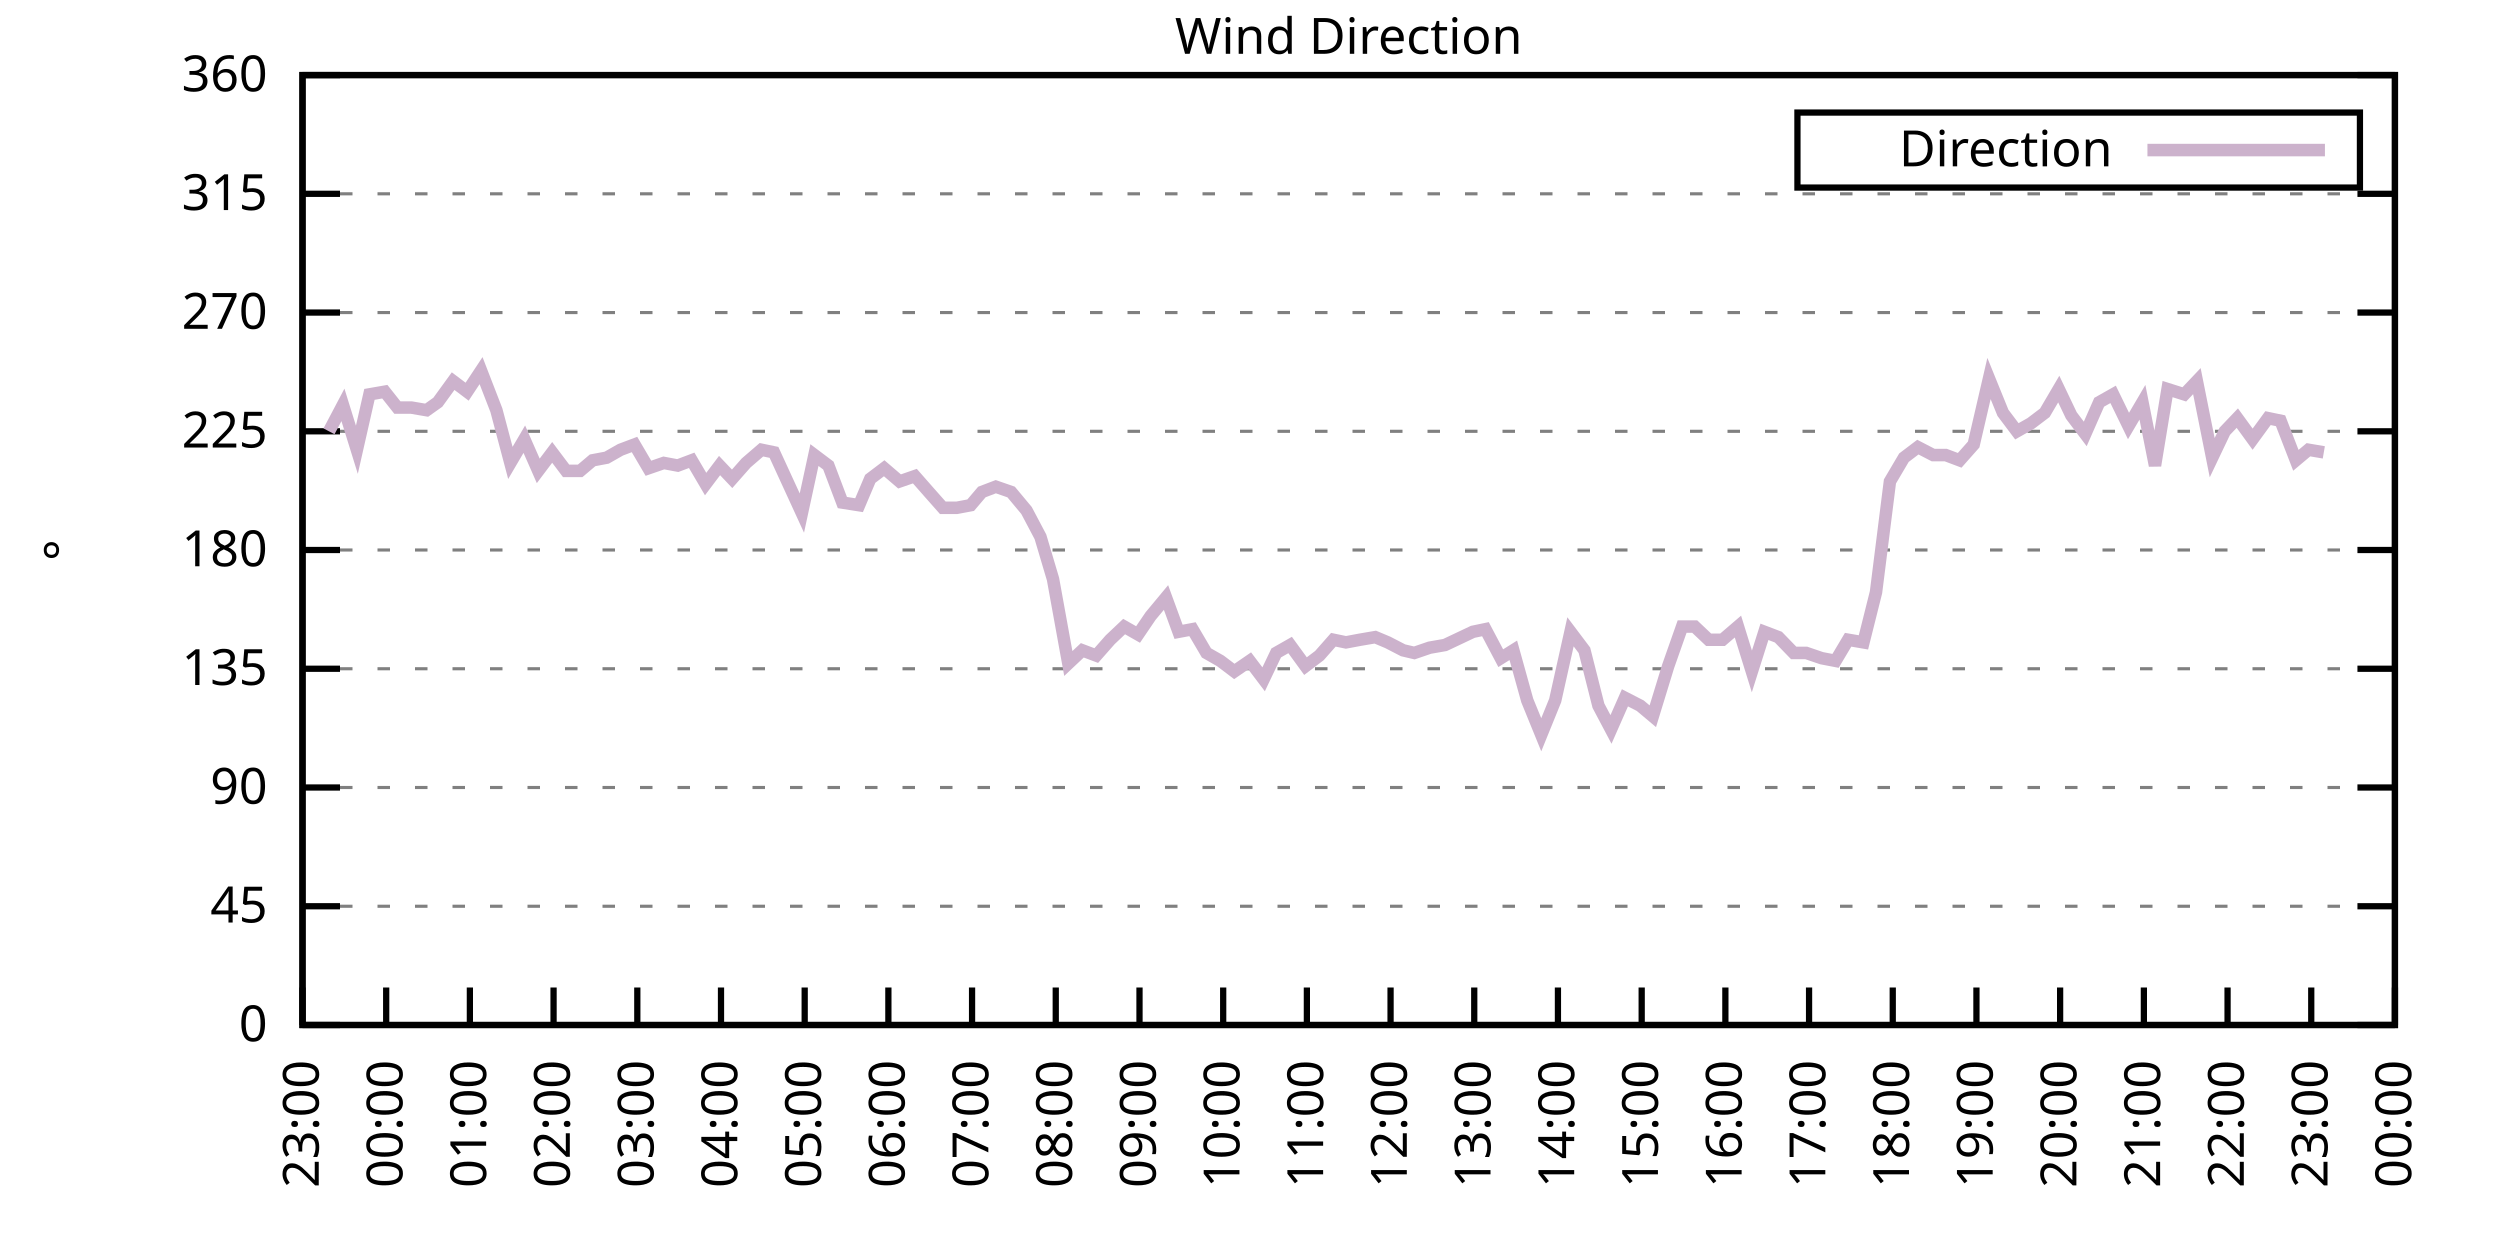
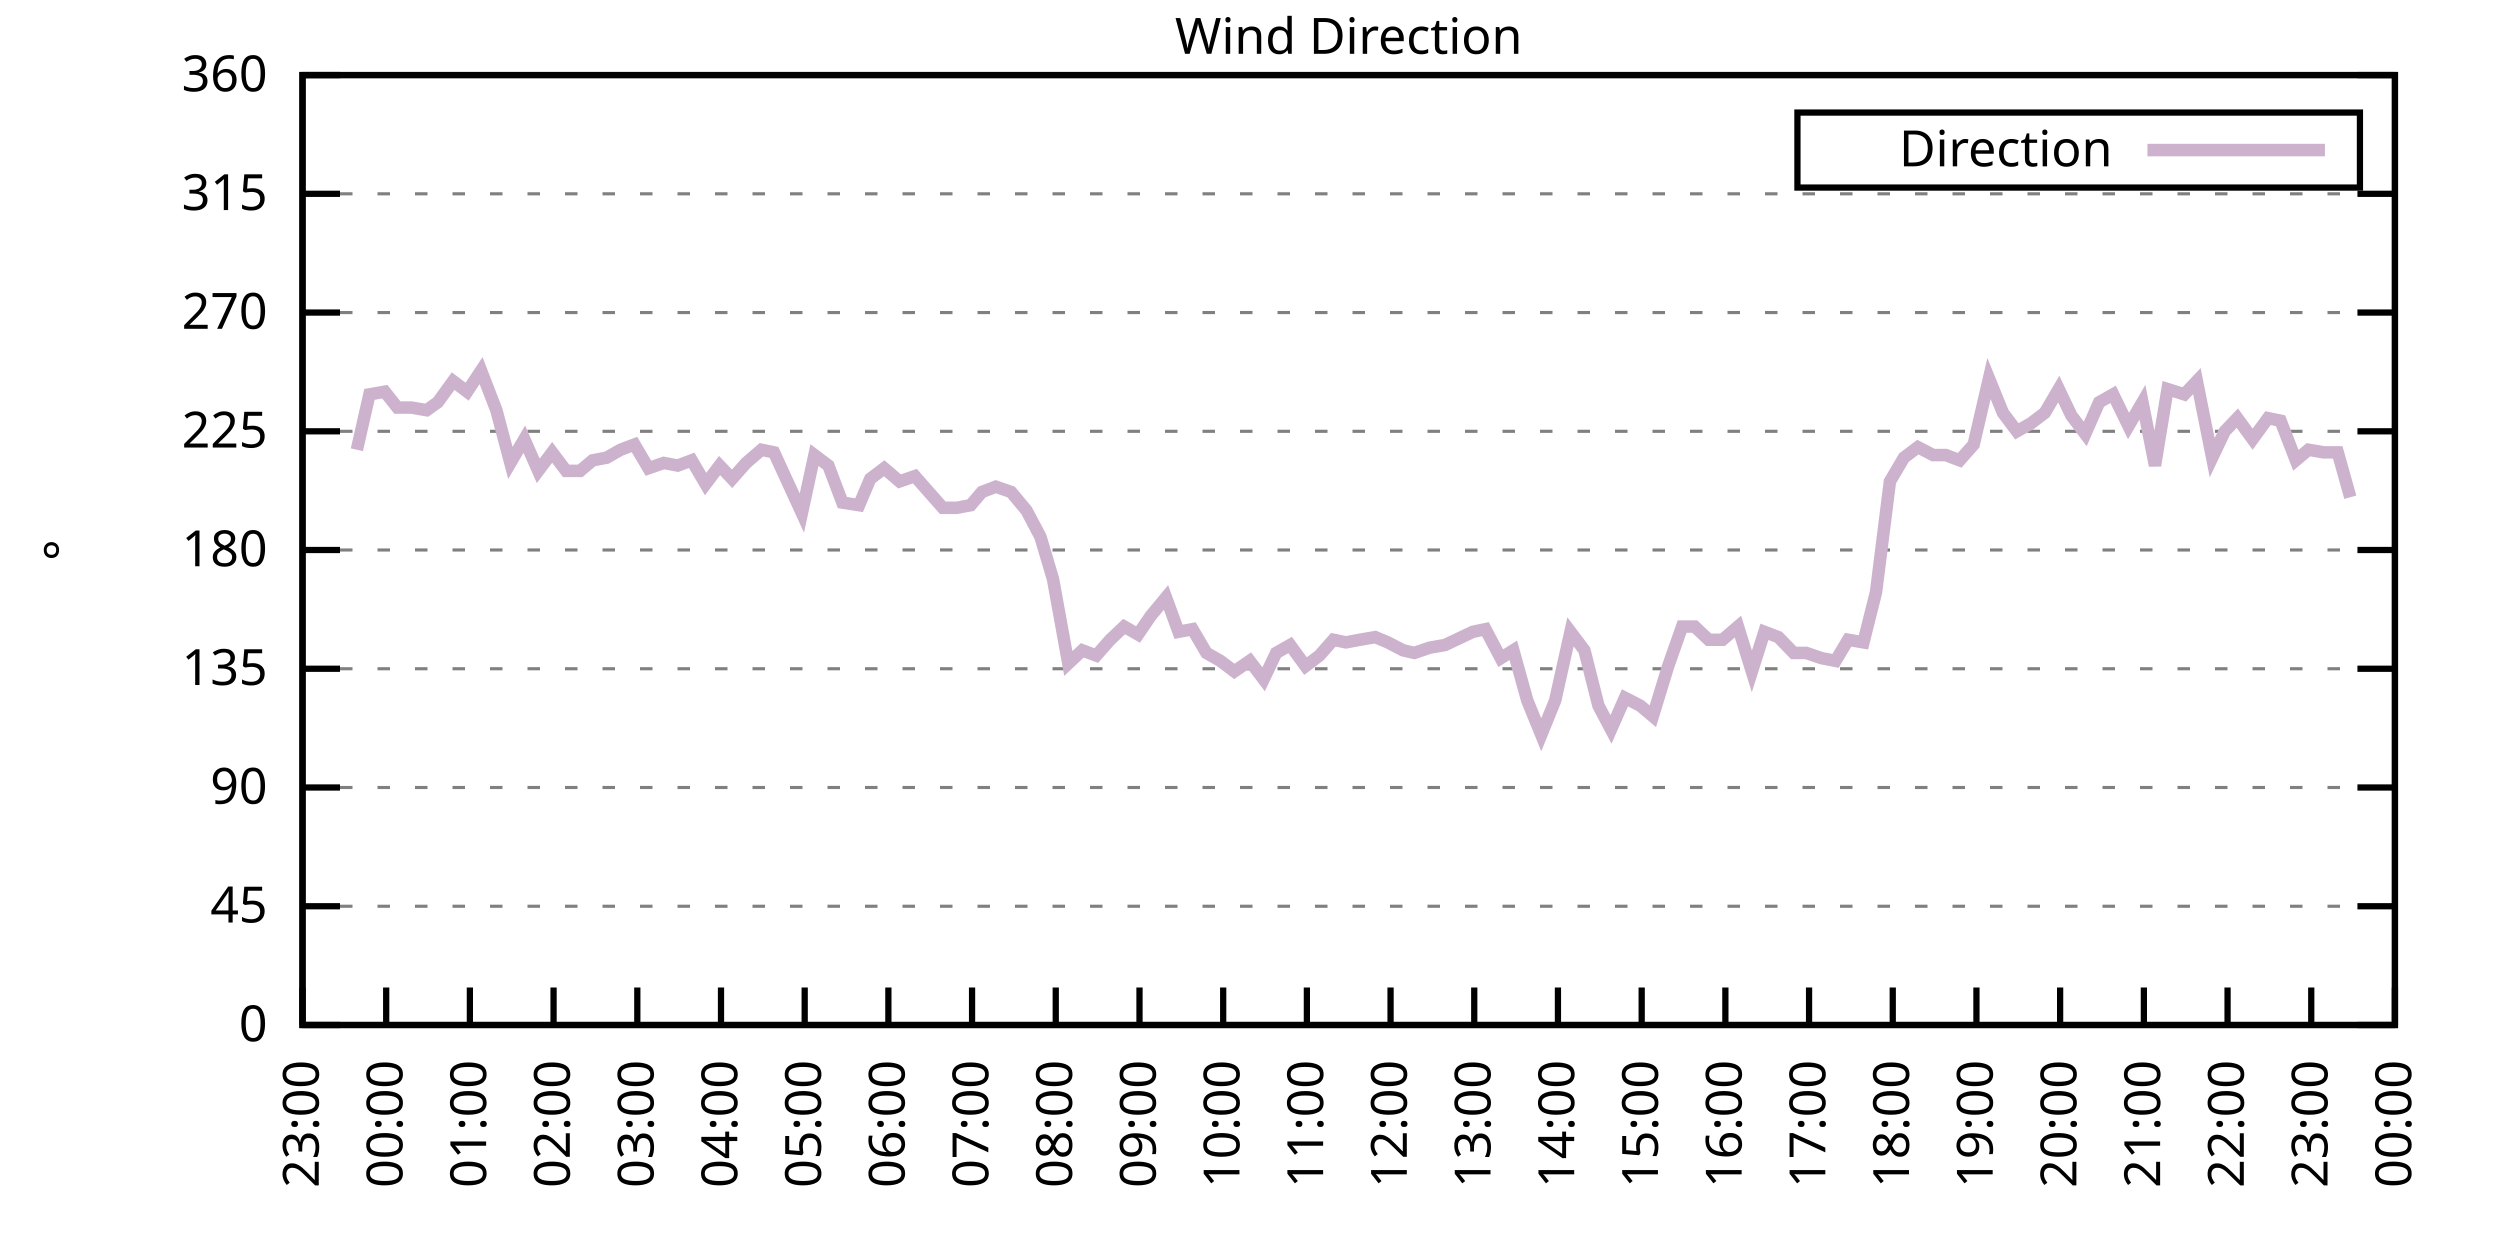
<svg xmlns="http://www.w3.org/2000/svg" xmlns:xlink="http://www.w3.org/1999/xlink" width="400" height="200" viewBox="0 0 400 200">
  <g id="gnuplot_canvas">
    <rect x="0" y="0" width="400" height="200" fill="none" />
    <defs>
      <circle id="gpDot" r="0.5" stroke-width="0.5" stroke="currentColor" />
      <path id="gpPt0" stroke-width="0.333" stroke="currentColor" d="M-1,0 h2 M0,-1 v2" />
      <path id="gpPt1" stroke-width="0.333" stroke="currentColor" d="M-1,-1 L1,1 M1,-1 L-1,1" />
      <path id="gpPt2" stroke-width="0.333" stroke="currentColor" d="M-1,0 L1,0 M0,-1 L0,1 M-1,-1 L1,1 M-1,1 L1,-1" />
      <rect id="gpPt3" stroke-width="0.333" stroke="currentColor" x="-1" y="-1" width="2" height="2" />
      <rect id="gpPt4" stroke-width="0.333" stroke="currentColor" fill="currentColor" x="-1" y="-1" width="2" height="2" />
      <circle id="gpPt5" stroke-width="0.333" stroke="currentColor" cx="0" cy="0" r="1" />
      <use xlink:href="#gpPt5" id="gpPt6" fill="currentColor" stroke="none" />
      <path id="gpPt7" stroke-width="0.333" stroke="currentColor" d="M0,-1.33 L-1.33,0.67 L1.33,0.67 z" />
      <use xlink:href="#gpPt7" id="gpPt8" fill="currentColor" stroke="none" />
      <use xlink:href="#gpPt7" id="gpPt9" stroke="currentColor" transform="rotate(180)" />
      <use xlink:href="#gpPt9" id="gpPt10" fill="currentColor" stroke="none" />
      <use xlink:href="#gpPt3" id="gpPt11" stroke="currentColor" transform="rotate(45)" />
      <use xlink:href="#gpPt11" id="gpPt12" fill="currentColor" stroke="none" />
      <path id="gpPt13" stroke-width="0.333" stroke="currentColor" d="M0,1.330 L1.265,0.411 L0.782,-1.067 L-0.782,-1.076 L-1.265,0.411 z" />
      <use xlink:href="#gpPt13" id="gpPt14" fill="currentColor" stroke="none" />
      <filter id="textbox" filterUnits="objectBoundingBox" x="0" y="0" height="1" width="1">
        <feFlood flood-color="white" flood-opacity="1" result="bgnd" />
        <feComposite in="SourceGraphic" in2="bgnd" operator="atop" />
      </filter>
      <filter id="greybox" filterUnits="objectBoundingBox" x="0" y="0" height="1" width="1">
        <feFlood flood-color="lightgrey" flood-opacity="1" result="grey" />
        <feComposite in="SourceGraphic" in2="grey" operator="atop" />
      </filter>
    </defs>
    <g fill="none" color="white" stroke="currentColor" stroke-width="1.00" stroke-linecap="butt" stroke-linejoin="miter">
</g>
    <g fill="none" color="black" stroke="currentColor" stroke-width="1.00" stroke-linecap="butt" stroke-linejoin="miter">
      <g stroke="none" shape-rendering="crispEdges">
        <polygon fill="rgb(255, 255, 255)" points="48.40,164.00 383.18,164.00 383.18,12.02 48.40,12.02 " />
      </g>
    </g>
    <g fill="none" color="black" stroke="currentColor" stroke-width="1.00" stroke-linecap="butt" stroke-linejoin="miter">
</g>
    <g fill="none" color="black" stroke="black" stroke-width="0.50" stroke-linecap="butt" stroke-linejoin="miter">
</g>
    <g fill="none" color="gray" stroke="currentColor" stroke-width="0.50" stroke-linecap="butt" stroke-linejoin="miter">
      <path stroke="gray" stroke-dasharray="2,4" class="gridline" d="M48.40,164.00 L383.19,164.00  " />
    </g>
    <g fill="none" color="gray" stroke="gray" stroke-width="1.00" stroke-linecap="butt" stroke-linejoin="miter">
</g>
    <g fill="none" color="black" stroke="currentColor" stroke-width="1.00" stroke-linecap="butt" stroke-linejoin="miter">
      <path stroke="black" d="M48.40,164.00 L54.40,164.00 M383.19,164.00 L377.19,164.00  " />
      <g transform="translate(42.80,166.60)" stroke="none" fill="black" font-family="Sans" font-size="8.00" text-anchor="end">
        <text>
          <tspan font-family="Sans"> 0</tspan>
        </text>
      </g>
    </g>
    <g fill="none" color="black" stroke="currentColor" stroke-width="1.00" stroke-linecap="butt" stroke-linejoin="miter">
</g>
    <g fill="none" color="black" stroke="black" stroke-width="0.50" stroke-linecap="butt" stroke-linejoin="miter">
</g>
    <g fill="none" color="gray" stroke="currentColor" stroke-width="0.50" stroke-linecap="butt" stroke-linejoin="miter">
      <path stroke="gray" stroke-dasharray="2,4" class="gridline" d="M48.40,145.00 L383.19,145.00  " />
    </g>
    <g fill="none" color="gray" stroke="gray" stroke-width="1.00" stroke-linecap="butt" stroke-linejoin="miter">
</g>
    <g fill="none" color="black" stroke="currentColor" stroke-width="1.00" stroke-linecap="butt" stroke-linejoin="miter">
      <path stroke="black" d="M48.40,145.00 L54.40,145.00 M383.19,145.00 L377.19,145.00  " />
      <g transform="translate(42.80,147.60)" stroke="none" fill="black" font-family="Sans" font-size="8.00" text-anchor="end">
        <text>
          <tspan font-family="Sans"> 45</tspan>
        </text>
      </g>
    </g>
    <g fill="none" color="black" stroke="currentColor" stroke-width="1.00" stroke-linecap="butt" stroke-linejoin="miter">
</g>
    <g fill="none" color="black" stroke="black" stroke-width="0.50" stroke-linecap="butt" stroke-linejoin="miter">
</g>
    <g fill="none" color="gray" stroke="currentColor" stroke-width="0.50" stroke-linecap="butt" stroke-linejoin="miter">
      <path stroke="gray" stroke-dasharray="2,4" class="gridline" d="M48.40,126.00 L383.19,126.00  " />
    </g>
    <g fill="none" color="gray" stroke="gray" stroke-width="1.00" stroke-linecap="butt" stroke-linejoin="miter">
</g>
    <g fill="none" color="black" stroke="currentColor" stroke-width="1.00" stroke-linecap="butt" stroke-linejoin="miter">
      <path stroke="black" d="M48.40,126.00 L54.40,126.00 M383.19,126.00 L377.19,126.00  " />
      <g transform="translate(42.80,128.60)" stroke="none" fill="black" font-family="Sans" font-size="8.00" text-anchor="end">
        <text>
          <tspan font-family="Sans"> 90</tspan>
        </text>
      </g>
    </g>
    <g fill="none" color="black" stroke="currentColor" stroke-width="1.00" stroke-linecap="butt" stroke-linejoin="miter">
</g>
    <g fill="none" color="black" stroke="black" stroke-width="0.50" stroke-linecap="butt" stroke-linejoin="miter">
</g>
    <g fill="none" color="gray" stroke="currentColor" stroke-width="0.50" stroke-linecap="butt" stroke-linejoin="miter">
      <path stroke="gray" stroke-dasharray="2,4" class="gridline" d="M48.40,107.00 L383.19,107.00  " />
    </g>
    <g fill="none" color="gray" stroke="gray" stroke-width="1.00" stroke-linecap="butt" stroke-linejoin="miter">
</g>
    <g fill="none" color="black" stroke="currentColor" stroke-width="1.00" stroke-linecap="butt" stroke-linejoin="miter">
      <path stroke="black" d="M48.40,107.00 L54.40,107.00 M383.19,107.00 L377.19,107.00  " />
      <g transform="translate(42.80,109.60)" stroke="none" fill="black" font-family="Sans" font-size="8.00" text-anchor="end">
        <text>
          <tspan font-family="Sans"> 135</tspan>
        </text>
      </g>
    </g>
    <g fill="none" color="black" stroke="currentColor" stroke-width="1.00" stroke-linecap="butt" stroke-linejoin="miter">
</g>
    <g fill="none" color="black" stroke="black" stroke-width="0.50" stroke-linecap="butt" stroke-linejoin="miter">
</g>
    <g fill="none" color="gray" stroke="currentColor" stroke-width="0.50" stroke-linecap="butt" stroke-linejoin="miter">
      <path stroke="gray" stroke-dasharray="2,4" class="gridline" d="M48.40,88.00 L383.19,88.00  " />
    </g>
    <g fill="none" color="gray" stroke="gray" stroke-width="1.00" stroke-linecap="butt" stroke-linejoin="miter">
</g>
    <g fill="none" color="black" stroke="currentColor" stroke-width="1.00" stroke-linecap="butt" stroke-linejoin="miter">
      <path stroke="black" d="M48.40,88.00 L54.40,88.00 M383.19,88.00 L377.19,88.00  " />
      <g transform="translate(42.80,90.60)" stroke="none" fill="black" font-family="Sans" font-size="8.00" text-anchor="end">
        <text>
          <tspan font-family="Sans"> 180</tspan>
        </text>
      </g>
    </g>
    <g fill="none" color="black" stroke="currentColor" stroke-width="1.00" stroke-linecap="butt" stroke-linejoin="miter">
</g>
    <g fill="none" color="black" stroke="black" stroke-width="0.50" stroke-linecap="butt" stroke-linejoin="miter">
</g>
    <g fill="none" color="gray" stroke="currentColor" stroke-width="0.50" stroke-linecap="butt" stroke-linejoin="miter">
      <path stroke="gray" stroke-dasharray="2,4" class="gridline" d="M48.40,69.01 L383.19,69.01  " />
    </g>
    <g fill="none" color="gray" stroke="gray" stroke-width="1.00" stroke-linecap="butt" stroke-linejoin="miter">
</g>
    <g fill="none" color="black" stroke="currentColor" stroke-width="1.00" stroke-linecap="butt" stroke-linejoin="miter">
      <path stroke="black" d="M48.40,69.01 L54.40,69.01 M383.19,69.01 L377.19,69.01  " />
      <g transform="translate(42.80,71.61)" stroke="none" fill="black" font-family="Sans" font-size="8.00" text-anchor="end">
        <text>
          <tspan font-family="Sans"> 225</tspan>
        </text>
      </g>
    </g>
    <g fill="none" color="black" stroke="currentColor" stroke-width="1.00" stroke-linecap="butt" stroke-linejoin="miter">
</g>
    <g fill="none" color="black" stroke="black" stroke-width="0.50" stroke-linecap="butt" stroke-linejoin="miter">
</g>
    <g fill="none" color="gray" stroke="currentColor" stroke-width="0.50" stroke-linecap="butt" stroke-linejoin="miter">
      <path stroke="gray" stroke-dasharray="2,4" class="gridline" d="M48.40,50.01 L383.19,50.01  " />
    </g>
    <g fill="none" color="gray" stroke="gray" stroke-width="1.00" stroke-linecap="butt" stroke-linejoin="miter">
</g>
    <g fill="none" color="black" stroke="currentColor" stroke-width="1.00" stroke-linecap="butt" stroke-linejoin="miter">
      <path stroke="black" d="M48.40,50.01 L54.40,50.01 M383.19,50.01 L377.19,50.01  " />
      <g transform="translate(42.80,52.61)" stroke="none" fill="black" font-family="Sans" font-size="8.00" text-anchor="end">
        <text>
          <tspan font-family="Sans"> 270</tspan>
        </text>
      </g>
    </g>
    <g fill="none" color="black" stroke="currentColor" stroke-width="1.00" stroke-linecap="butt" stroke-linejoin="miter">
</g>
    <g fill="none" color="black" stroke="black" stroke-width="0.50" stroke-linecap="butt" stroke-linejoin="miter">
</g>
    <g fill="none" color="gray" stroke="currentColor" stroke-width="0.50" stroke-linecap="butt" stroke-linejoin="miter">
      <path stroke="gray" stroke-dasharray="2,4" class="gridline" d="M48.40,31.01 L383.19,31.01  " />
    </g>
    <g fill="none" color="gray" stroke="gray" stroke-width="1.00" stroke-linecap="butt" stroke-linejoin="miter">
</g>
    <g fill="none" color="black" stroke="currentColor" stroke-width="1.00" stroke-linecap="butt" stroke-linejoin="miter">
      <path stroke="black" d="M48.40,31.01 L54.40,31.01 M383.19,31.01 L377.19,31.01  " />
      <g transform="translate(42.80,33.61)" stroke="none" fill="black" font-family="Sans" font-size="8.00" text-anchor="end">
        <text>
          <tspan font-family="Sans"> 315</tspan>
        </text>
      </g>
    </g>
    <g fill="none" color="black" stroke="currentColor" stroke-width="1.00" stroke-linecap="butt" stroke-linejoin="miter">
</g>
    <g fill="none" color="black" stroke="black" stroke-width="0.50" stroke-linecap="butt" stroke-linejoin="miter">
</g>
    <g fill="none" color="gray" stroke="currentColor" stroke-width="0.50" stroke-linecap="butt" stroke-linejoin="miter">
      <path stroke="gray" stroke-dasharray="2,4" class="gridline" d="M48.40,12.01 L383.19,12.01  " />
    </g>
    <g fill="none" color="gray" stroke="gray" stroke-width="1.00" stroke-linecap="butt" stroke-linejoin="miter">
</g>
    <g fill="none" color="black" stroke="currentColor" stroke-width="1.00" stroke-linecap="butt" stroke-linejoin="miter">
      <path stroke="black" d="M48.40,12.01 L54.40,12.01 M383.19,12.01 L377.19,12.01  " />
      <g transform="translate(42.80,14.61)" stroke="none" fill="black" font-family="Sans" font-size="8.00" text-anchor="end">
        <text>
          <tspan font-family="Sans"> 360</tspan>
        </text>
      </g>
    </g>
    <g fill="none" color="black" stroke="currentColor" stroke-width="1.00" stroke-linecap="butt" stroke-linejoin="miter">
      <path stroke="black" d="M48.40,164.00 L48.40,158.00  " />
      <g transform="translate(51.00,169.60) rotate(270.00)" stroke="none" fill="black" font-family="Sans" font-size="8.00" text-anchor="end">
        <text>
          <tspan font-family="Sans">23:00</tspan>
        </text>
      </g>
    </g>
    <g fill="none" color="black" stroke="currentColor" stroke-width="1.00" stroke-linecap="butt" stroke-linejoin="miter">
      <path stroke="black" d="M61.79,164.00 L61.79,158.00  " />
      <g transform="translate(64.39,169.60) rotate(270.00)" stroke="none" fill="black" font-family="Sans" font-size="8.00" text-anchor="end">
        <text>
          <tspan font-family="Sans">00:00</tspan>
        </text>
      </g>
    </g>
    <g fill="none" color="black" stroke="currentColor" stroke-width="1.00" stroke-linecap="butt" stroke-linejoin="miter">
      <path stroke="black" d="M75.18,164.00 L75.18,158.00  " />
      <g transform="translate(77.78,169.60) rotate(270.00)" stroke="none" fill="black" font-family="Sans" font-size="8.00" text-anchor="end">
        <text>
          <tspan font-family="Sans">01:00</tspan>
        </text>
      </g>
    </g>
    <g fill="none" color="black" stroke="currentColor" stroke-width="1.00" stroke-linecap="butt" stroke-linejoin="miter">
      <path stroke="black" d="M88.57,164.00 L88.57,158.00  " />
      <g transform="translate(91.17,169.60) rotate(270.00)" stroke="none" fill="black" font-family="Sans" font-size="8.00" text-anchor="end">
        <text>
          <tspan font-family="Sans">02:00</tspan>
        </text>
      </g>
    </g>
    <g fill="none" color="black" stroke="currentColor" stroke-width="1.00" stroke-linecap="butt" stroke-linejoin="miter">
      <path stroke="black" d="M101.97,164.00 L101.97,158.00  " />
      <g transform="translate(104.57,169.60) rotate(270.00)" stroke="none" fill="black" font-family="Sans" font-size="8.00" text-anchor="end">
        <text>
          <tspan font-family="Sans">03:00</tspan>
        </text>
      </g>
    </g>
    <g fill="none" color="black" stroke="currentColor" stroke-width="1.00" stroke-linecap="butt" stroke-linejoin="miter">
      <path stroke="black" d="M115.36,164.00 L115.36,158.00  " />
      <g transform="translate(117.96,169.60) rotate(270.00)" stroke="none" fill="black" font-family="Sans" font-size="8.00" text-anchor="end">
        <text>
          <tspan font-family="Sans">04:00</tspan>
        </text>
      </g>
    </g>
    <g fill="none" color="black" stroke="currentColor" stroke-width="1.00" stroke-linecap="butt" stroke-linejoin="miter">
      <path stroke="black" d="M128.75,164.00 L128.75,158.00  " />
      <g transform="translate(131.35,169.60) rotate(270.00)" stroke="none" fill="black" font-family="Sans" font-size="8.00" text-anchor="end">
        <text>
          <tspan font-family="Sans">05:00</tspan>
        </text>
      </g>
    </g>
    <g fill="none" color="black" stroke="currentColor" stroke-width="1.00" stroke-linecap="butt" stroke-linejoin="miter">
      <path stroke="black" d="M142.14,164.00 L142.14,158.00  " />
      <g transform="translate(144.74,169.60) rotate(270.00)" stroke="none" fill="black" font-family="Sans" font-size="8.00" text-anchor="end">
        <text>
          <tspan font-family="Sans">06:00</tspan>
        </text>
      </g>
    </g>
    <g fill="none" color="black" stroke="currentColor" stroke-width="1.00" stroke-linecap="butt" stroke-linejoin="miter">
      <path stroke="black" d="M155.53,164.00 L155.53,158.00  " />
      <g transform="translate(158.13,169.60) rotate(270.00)" stroke="none" fill="black" font-family="Sans" font-size="8.00" text-anchor="end">
        <text>
          <tspan font-family="Sans">07:00</tspan>
        </text>
      </g>
    </g>
    <g fill="none" color="black" stroke="currentColor" stroke-width="1.00" stroke-linecap="butt" stroke-linejoin="miter">
      <path stroke="black" d="M168.92,164.00 L168.92,158.00  " />
      <g transform="translate(171.52,169.60) rotate(270.00)" stroke="none" fill="black" font-family="Sans" font-size="8.00" text-anchor="end">
        <text>
          <tspan font-family="Sans">08:00</tspan>
        </text>
      </g>
    </g>
    <g fill="none" color="black" stroke="currentColor" stroke-width="1.00" stroke-linecap="butt" stroke-linejoin="miter">
      <path stroke="black" d="M182.32,164.00 L182.32,158.00  " />
      <g transform="translate(184.92,169.60) rotate(270.00)" stroke="none" fill="black" font-family="Sans" font-size="8.00" text-anchor="end">
        <text>
          <tspan font-family="Sans">09:00</tspan>
        </text>
      </g>
    </g>
    <g fill="none" color="black" stroke="currentColor" stroke-width="1.00" stroke-linecap="butt" stroke-linejoin="miter">
      <path stroke="black" d="M195.71,164.00 L195.71,158.00  " />
      <g transform="translate(198.31,169.60) rotate(270.00)" stroke="none" fill="black" font-family="Sans" font-size="8.00" text-anchor="end">
        <text>
          <tspan font-family="Sans">10:00</tspan>
        </text>
      </g>
    </g>
    <g fill="none" color="black" stroke="currentColor" stroke-width="1.00" stroke-linecap="butt" stroke-linejoin="miter">
      <path stroke="black" d="M209.10,164.00 L209.10,158.00  " />
      <g transform="translate(211.70,169.60) rotate(270.00)" stroke="none" fill="black" font-family="Sans" font-size="8.00" text-anchor="end">
        <text>
          <tspan font-family="Sans">11:00</tspan>
        </text>
      </g>
    </g>
    <g fill="none" color="black" stroke="currentColor" stroke-width="1.00" stroke-linecap="butt" stroke-linejoin="miter">
      <path stroke="black" d="M222.49,164.00 L222.49,158.00  " />
      <g transform="translate(225.09,169.60) rotate(270.00)" stroke="none" fill="black" font-family="Sans" font-size="8.00" text-anchor="end">
        <text>
          <tspan font-family="Sans">12:00</tspan>
        </text>
      </g>
    </g>
    <g fill="none" color="black" stroke="currentColor" stroke-width="1.00" stroke-linecap="butt" stroke-linejoin="miter">
      <path stroke="black" d="M235.88,164.00 L235.88,158.00  " />
      <g transform="translate(238.48,169.60) rotate(270.00)" stroke="none" fill="black" font-family="Sans" font-size="8.00" text-anchor="end">
        <text>
          <tspan font-family="Sans">13:00</tspan>
        </text>
      </g>
    </g>
    <g fill="none" color="black" stroke="currentColor" stroke-width="1.00" stroke-linecap="butt" stroke-linejoin="miter">
      <path stroke="black" d="M249.27,164.00 L249.27,158.00  " />
      <g transform="translate(251.87,169.60) rotate(270.00)" stroke="none" fill="black" font-family="Sans" font-size="8.00" text-anchor="end">
        <text>
          <tspan font-family="Sans">14:00</tspan>
        </text>
      </g>
    </g>
    <g fill="none" color="black" stroke="currentColor" stroke-width="1.00" stroke-linecap="butt" stroke-linejoin="miter">
      <path stroke="black" d="M262.67,164.00 L262.67,158.00  " />
      <g transform="translate(265.27,169.60) rotate(270.00)" stroke="none" fill="black" font-family="Sans" font-size="8.00" text-anchor="end">
        <text>
          <tspan font-family="Sans">15:00</tspan>
        </text>
      </g>
    </g>
    <g fill="none" color="black" stroke="currentColor" stroke-width="1.00" stroke-linecap="butt" stroke-linejoin="miter">
      <path stroke="black" d="M276.06,164.00 L276.06,158.00  " />
      <g transform="translate(278.66,169.60) rotate(270.00)" stroke="none" fill="black" font-family="Sans" font-size="8.00" text-anchor="end">
        <text>
          <tspan font-family="Sans">16:00</tspan>
        </text>
      </g>
    </g>
    <g fill="none" color="black" stroke="currentColor" stroke-width="1.00" stroke-linecap="butt" stroke-linejoin="miter">
      <path stroke="black" d="M289.45,164.00 L289.45,158.00  " />
      <g transform="translate(292.05,169.60) rotate(270.00)" stroke="none" fill="black" font-family="Sans" font-size="8.00" text-anchor="end">
        <text>
          <tspan font-family="Sans">17:00</tspan>
        </text>
      </g>
    </g>
    <g fill="none" color="black" stroke="currentColor" stroke-width="1.00" stroke-linecap="butt" stroke-linejoin="miter">
      <path stroke="black" d="M302.84,164.00 L302.84,158.00  " />
      <g transform="translate(305.44,169.60) rotate(270.00)" stroke="none" fill="black" font-family="Sans" font-size="8.00" text-anchor="end">
        <text>
          <tspan font-family="Sans">18:00</tspan>
        </text>
      </g>
    </g>
    <g fill="none" color="black" stroke="currentColor" stroke-width="1.00" stroke-linecap="butt" stroke-linejoin="miter">
      <path stroke="black" d="M316.23,164.00 L316.23,158.00  " />
      <g transform="translate(318.83,169.60) rotate(270.00)" stroke="none" fill="black" font-family="Sans" font-size="8.00" text-anchor="end">
        <text>
          <tspan font-family="Sans">19:00</tspan>
        </text>
      </g>
    </g>
    <g fill="none" color="black" stroke="currentColor" stroke-width="1.00" stroke-linecap="butt" stroke-linejoin="miter">
      <path stroke="black" d="M329.62,164.00 L329.62,158.00  " />
      <g transform="translate(332.22,169.60) rotate(270.00)" stroke="none" fill="black" font-family="Sans" font-size="8.00" text-anchor="end">
        <text>
          <tspan font-family="Sans">20:00</tspan>
        </text>
      </g>
    </g>
    <g fill="none" color="black" stroke="currentColor" stroke-width="1.00" stroke-linecap="butt" stroke-linejoin="miter">
      <path stroke="black" d="M343.02,164.00 L343.02,158.00  " />
      <g transform="translate(345.62,169.60) rotate(270.00)" stroke="none" fill="black" font-family="Sans" font-size="8.00" text-anchor="end">
        <text>
          <tspan font-family="Sans">21:00</tspan>
        </text>
      </g>
    </g>
    <g fill="none" color="black" stroke="currentColor" stroke-width="1.00" stroke-linecap="butt" stroke-linejoin="miter">
      <path stroke="black" d="M356.41,164.00 L356.41,158.00  " />
      <g transform="translate(359.01,169.60) rotate(270.00)" stroke="none" fill="black" font-family="Sans" font-size="8.00" text-anchor="end">
        <text>
          <tspan font-family="Sans">22:00</tspan>
        </text>
      </g>
    </g>
    <g fill="none" color="black" stroke="currentColor" stroke-width="1.00" stroke-linecap="butt" stroke-linejoin="miter">
      <path stroke="black" d="M369.80,164.00 L369.80,158.00  " />
      <g transform="translate(372.40,169.60) rotate(270.00)" stroke="none" fill="black" font-family="Sans" font-size="8.00" text-anchor="end">
        <text>
          <tspan font-family="Sans">23:00</tspan>
        </text>
      </g>
    </g>
    <g fill="none" color="black" stroke="currentColor" stroke-width="1.00" stroke-linecap="butt" stroke-linejoin="miter">
      <path stroke="black" d="M383.19,164.00 L383.19,158.00  " />
      <g transform="translate(385.79,169.60) rotate(270.00)" stroke="none" fill="black" font-family="Sans" font-size="8.00" text-anchor="end">
        <text>
          <tspan font-family="Sans">00:00</tspan>
        </text>
      </g>
    </g>
    <g fill="none" color="black" stroke="currentColor" stroke-width="1.00" stroke-linecap="butt" stroke-linejoin="miter">
</g>
    <g fill="none" color="black" stroke="currentColor" stroke-width="1.00" stroke-linecap="butt" stroke-linejoin="miter">
      <path stroke="black" d="M48.40,12.01 L48.40,164.00 L383.19,164.00 L383.19,12.01 L48.40,12.01 Z  " />
    </g>
    <g fill="none" color="black" stroke="currentColor" stroke-width="1.00" stroke-linecap="butt" stroke-linejoin="miter">
</g>
    <g fill="none" color="black" stroke="currentColor" stroke-width="1.00" stroke-linecap="butt" stroke-linejoin="miter">
      <path stroke="black" d="M287.59,30.01 L287.59,18.01 L377.59,18.01 L377.59,30.01 L287.59,30.01 Z  " />
    </g>
    <g id="Wind_direction_plot_1">
      <g fill="none" color="white" stroke="black" stroke-width="2.00" stroke-linecap="butt" stroke-linejoin="miter">
</g>
      <g fill="none" color="black" stroke="currentColor" stroke-width="2.00" stroke-linecap="butt" stroke-linejoin="miter">
        <g transform="translate(337.99,26.61)" stroke="none" fill="black" font-family="Sans" font-size="8.00" text-anchor="end">
          <text>
            <tspan font-family="Sans">Direction</tspan>
          </text>
        </g>
      </g>
      <g fill="none" color="black" stroke="currentColor" stroke-width="2.00" stroke-linecap="butt" stroke-linejoin="miter">
-         <path stroke="rgb(204, 178, 204)" d="M343.59,24.01 L371.99,24.01 M52.64,69.01 L54.87,64.78 L57.10,71.96 L59.11,63.10 L61.57,62.67 L63.58,65.21   L65.81,65.21 L68.26,65.63 L70.05,64.36 L72.50,60.98 L74.74,62.67 L76.97,59.30 L79.42,65.63 L81.66,74.07   L83.89,70.27 L86.12,75.34 L88.35,72.38 L90.58,75.34 L92.82,75.34 L94.82,73.65 L97.06,73.23 L99.29,71.96   L101.52,71.12 L103.75,74.92 L106.21,74.07 L108.44,74.49 L110.67,73.65 L112.90,77.45 L115.13,74.49 L117.14,76.61   L119.38,74.07 L121.83,71.96 L123.84,72.38 L128.30,82.09 L130.31,72.81 L132.54,74.49 L134.78,80.41 L137.45,80.83   L139.24,76.61 L141.47,74.92 L143.93,77.03 L146.38,76.18 L148.61,78.72 L150.85,81.25 L153.08,81.25 L155.31,80.83   L157.10,78.72 L159.33,77.87 L161.78,78.72 L164.24,81.67 L166.47,85.89 L168.48,92.65 L170.93,106.16 L173.17,104.05   L175.40,104.89 L177.63,102.36 L179.86,100.25 L182.09,101.52 L184.10,98.56 L186.56,95.60 L188.57,101.09 L190.80,100.67   L193.03,104.47 L195.26,105.74 L197.49,107.43 L199.95,105.74 L202.18,108.69 L204.19,104.47 L206.42,103.20 L208.88,106.58   L211.11,104.89 L213.34,102.36 L215.35,102.78 L217.58,102.36 L220.04,101.94 L222.04,102.78 L224.50,104.05 L226.29,104.47   L228.74,103.63 L231.20,103.20 L232.98,102.36 L235.66,101.09 L237.67,100.67 L240.12,105.31 L242.13,104.05 L244.36,112.07   L246.60,117.56 L248.83,112.07 L251.28,101.09 L253.51,104.05 L255.75,112.91 L257.76,116.71 L259.99,111.65 L262.44,112.91   L264.45,114.60 L266.91,106.58 L269.14,100.25 L271.15,100.25 L273.38,102.36 L275.61,102.36 L278.07,100.25 L280.30,107.43   L282.31,101.09 L284.54,101.94 L286.99,104.47 L289.00,104.47 L291.46,105.31 L293.69,105.74 L295.70,102.36 L298.15,102.78   L300.16,94.76 L302.39,77.03 L304.63,73.23 L306.86,71.54 L309.31,72.81 L311.32,72.81 L313.55,73.65 L315.79,71.12   L318.24,60.56 L320.47,66.05 L322.70,69.01 L324.94,67.74 L327.17,66.05 L329.40,62.25 L331.41,66.47 L333.64,69.43   L335.87,64.36 L338.10,63.10 L340.56,68.16 L342.79,64.36 L344.80,74.49 L346.81,62.25 L349.49,63.10 L351.50,60.98   L353.95,73.23 L355.96,69.01 L357.97,66.90 L360.42,70.27 L362.88,66.90 L364.89,67.32 L367.34,73.65 L369.35,71.96   L371.81,72.38  " />
+         <path stroke="rgb(204, 178, 204)" d="M343.59,24.01 L371.99,24.01 M57.10,71.96 L59.11,63.10 L61.57,62.67 L63.58,65.21 L65.81,65.21 L68.26,65.63   L70.05,64.36 L72.50,60.98 L74.74,62.67 L76.97,59.30 L79.42,65.63 L81.66,74.07 L83.89,70.27 L86.12,75.34   L88.35,72.38 L90.58,75.34 L92.82,75.34 L94.82,73.65 L97.06,73.23 L99.29,71.96 L101.52,71.12 L103.75,74.92   L106.21,74.07 L108.44,74.49 L110.67,73.65 L112.90,77.45 L115.13,74.49 L117.14,76.61 L119.38,74.07 L121.83,71.96   L123.84,72.38 L128.30,82.09 L130.31,72.81 L132.54,74.49 L134.78,80.41 L137.45,80.83 L139.24,76.61 L141.47,74.92   L143.93,77.03 L146.38,76.18 L148.61,78.72 L150.85,81.25 L153.08,81.25 L155.31,80.83 L157.10,78.72 L159.33,77.87   L161.78,78.72 L164.24,81.67 L166.47,85.89 L168.48,92.65 L170.93,106.16 L173.17,104.05 L175.40,104.89 L177.63,102.36   L179.86,100.25 L182.09,101.52 L184.10,98.56 L186.56,95.60 L188.57,101.09 L190.80,100.67 L193.03,104.47 L195.26,105.74   L197.49,107.43 L199.95,105.74 L202.18,108.69 L204.19,104.47 L206.42,103.20 L208.88,106.58 L211.11,104.89 L213.34,102.36   L215.35,102.78 L217.58,102.36 L220.04,101.94 L222.04,102.78 L224.50,104.05 L226.29,104.47 L228.74,103.63 L231.20,103.20   L232.98,102.36 L235.66,101.09 L237.67,100.67 L240.12,105.31 L242.13,104.05 L244.36,112.07 L246.60,117.56 L248.83,112.07   L251.28,101.09 L253.51,104.05 L255.75,112.91 L257.76,116.71 L259.99,111.65 L262.44,112.91 L264.45,114.60 L266.91,106.58   L269.14,100.25 L271.15,100.25 L273.38,102.36 L275.61,102.36 L278.07,100.25 L280.30,107.43 L282.31,101.09 L284.54,101.94   L286.99,104.47 L289.00,104.47 L291.46,105.31 L293.69,105.74 L295.70,102.36 L298.15,102.78 L300.16,94.76 L302.39,77.03   L304.63,73.23 L306.86,71.54 L309.31,72.81 L311.32,72.81 L313.55,73.65 L315.79,71.12 L318.24,60.56 L320.47,66.05   L322.70,69.01 L324.94,67.74 L327.17,66.05 L329.40,62.25 L331.41,66.47 L333.64,69.43 L335.87,64.36 L338.10,63.10   L340.56,68.16 L342.79,64.36 L344.80,74.49 L346.81,62.25 L349.49,63.10 L351.50,60.98 L353.95,73.23 L355.96,69.01   L357.97,66.90 L360.42,70.27 L362.88,66.90 L364.89,67.32 L367.34,73.65 L369.35,71.96 L371.81,72.38 L374.04,72.38   L376.05,79.56  " />
      </g>
    </g>
    <g fill="none" color="black" stroke="currentColor" stroke-width="2.00" stroke-linecap="butt" stroke-linejoin="miter">
</g>
    <g fill="none" color="black" stroke="black" stroke-width="1.00" stroke-linecap="butt" stroke-linejoin="miter">
</g>
    <g fill="none" color="black" stroke="currentColor" stroke-width="1.00" stroke-linecap="butt" stroke-linejoin="miter">
      <path stroke="black" d="M48.40,12.01 L48.40,164.00 L383.19,164.00 L383.19,12.01 L48.40,12.01 Z  " />
      <g transform="translate(12.80,88.01) rotate(270.00)" stroke="none" fill="black" font-family="Sans" font-size="8.00" text-anchor="middle">
        <text>
          <tspan font-family="Sans">°</tspan>
        </text>
      </g>
    </g>
    <g fill="none" color="black" stroke="currentColor" stroke-width="1.00" stroke-linecap="butt" stroke-linejoin="miter">
</g>
    <g fill="none" color="black" stroke="currentColor" stroke-width="1.00" stroke-linecap="butt" stroke-linejoin="miter">
      <g transform="translate(215.79,8.61)" stroke="none" fill="black" font-family="Sans" font-size="8.00" text-anchor="middle">
        <text>
          <tspan font-family="Sans">Wind Direction</tspan>
        </text>
      </g>
    </g>
    <g fill="none" color="black" stroke="currentColor" stroke-width="1.00" stroke-linecap="butt" stroke-linejoin="miter">
</g>
  </g>
</svg>
